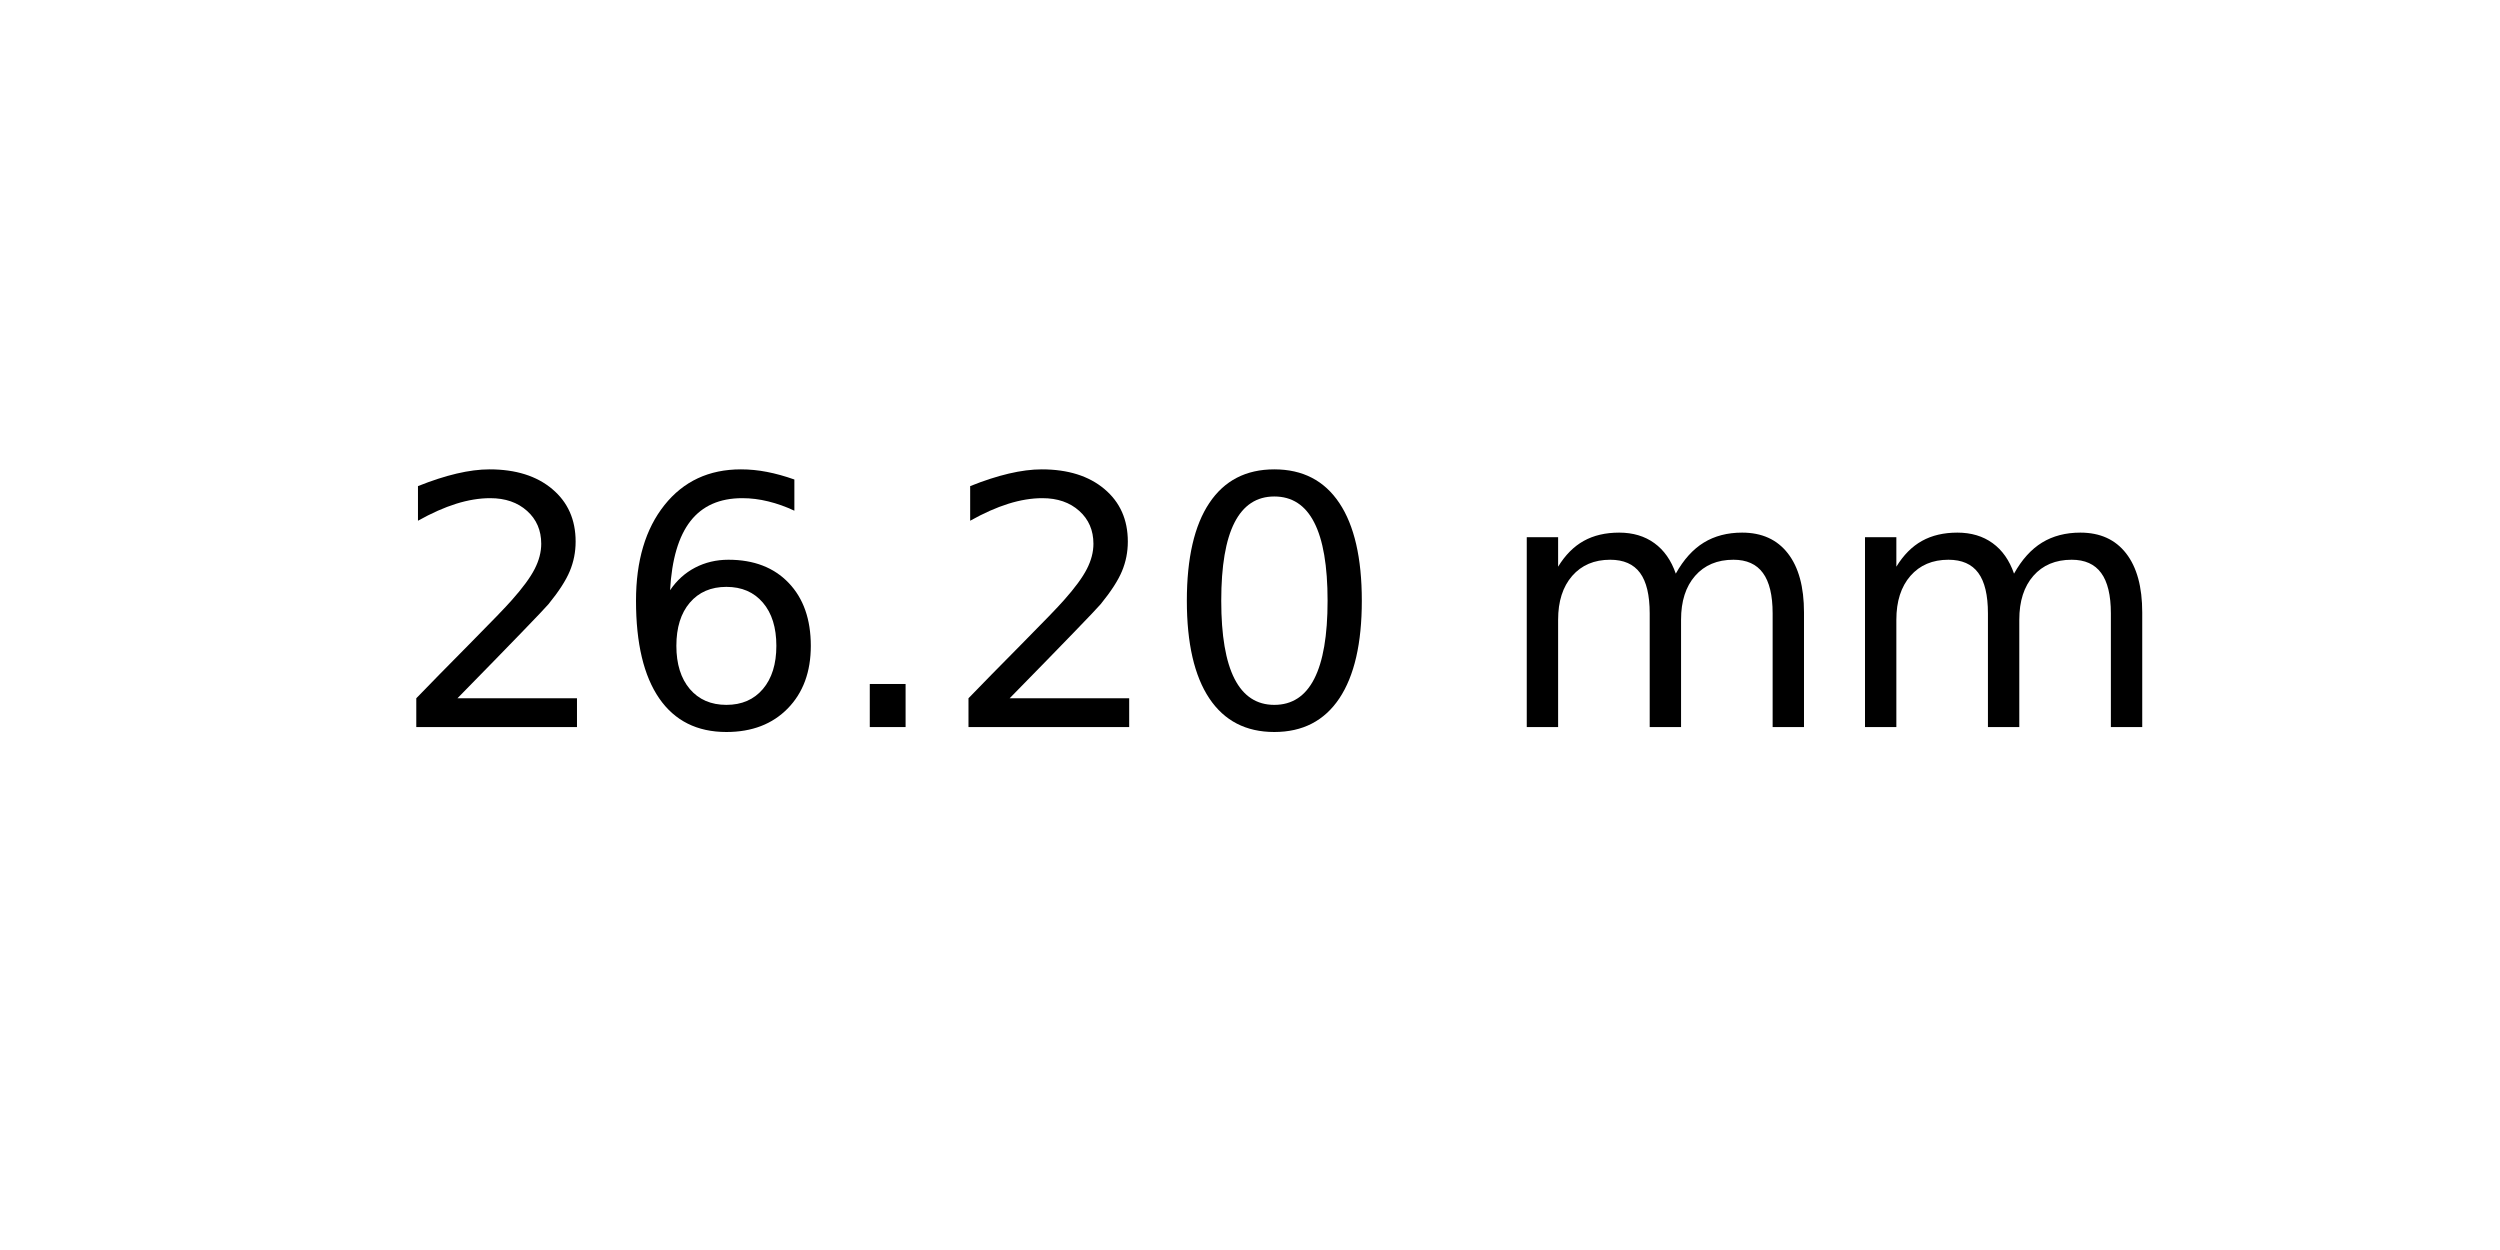
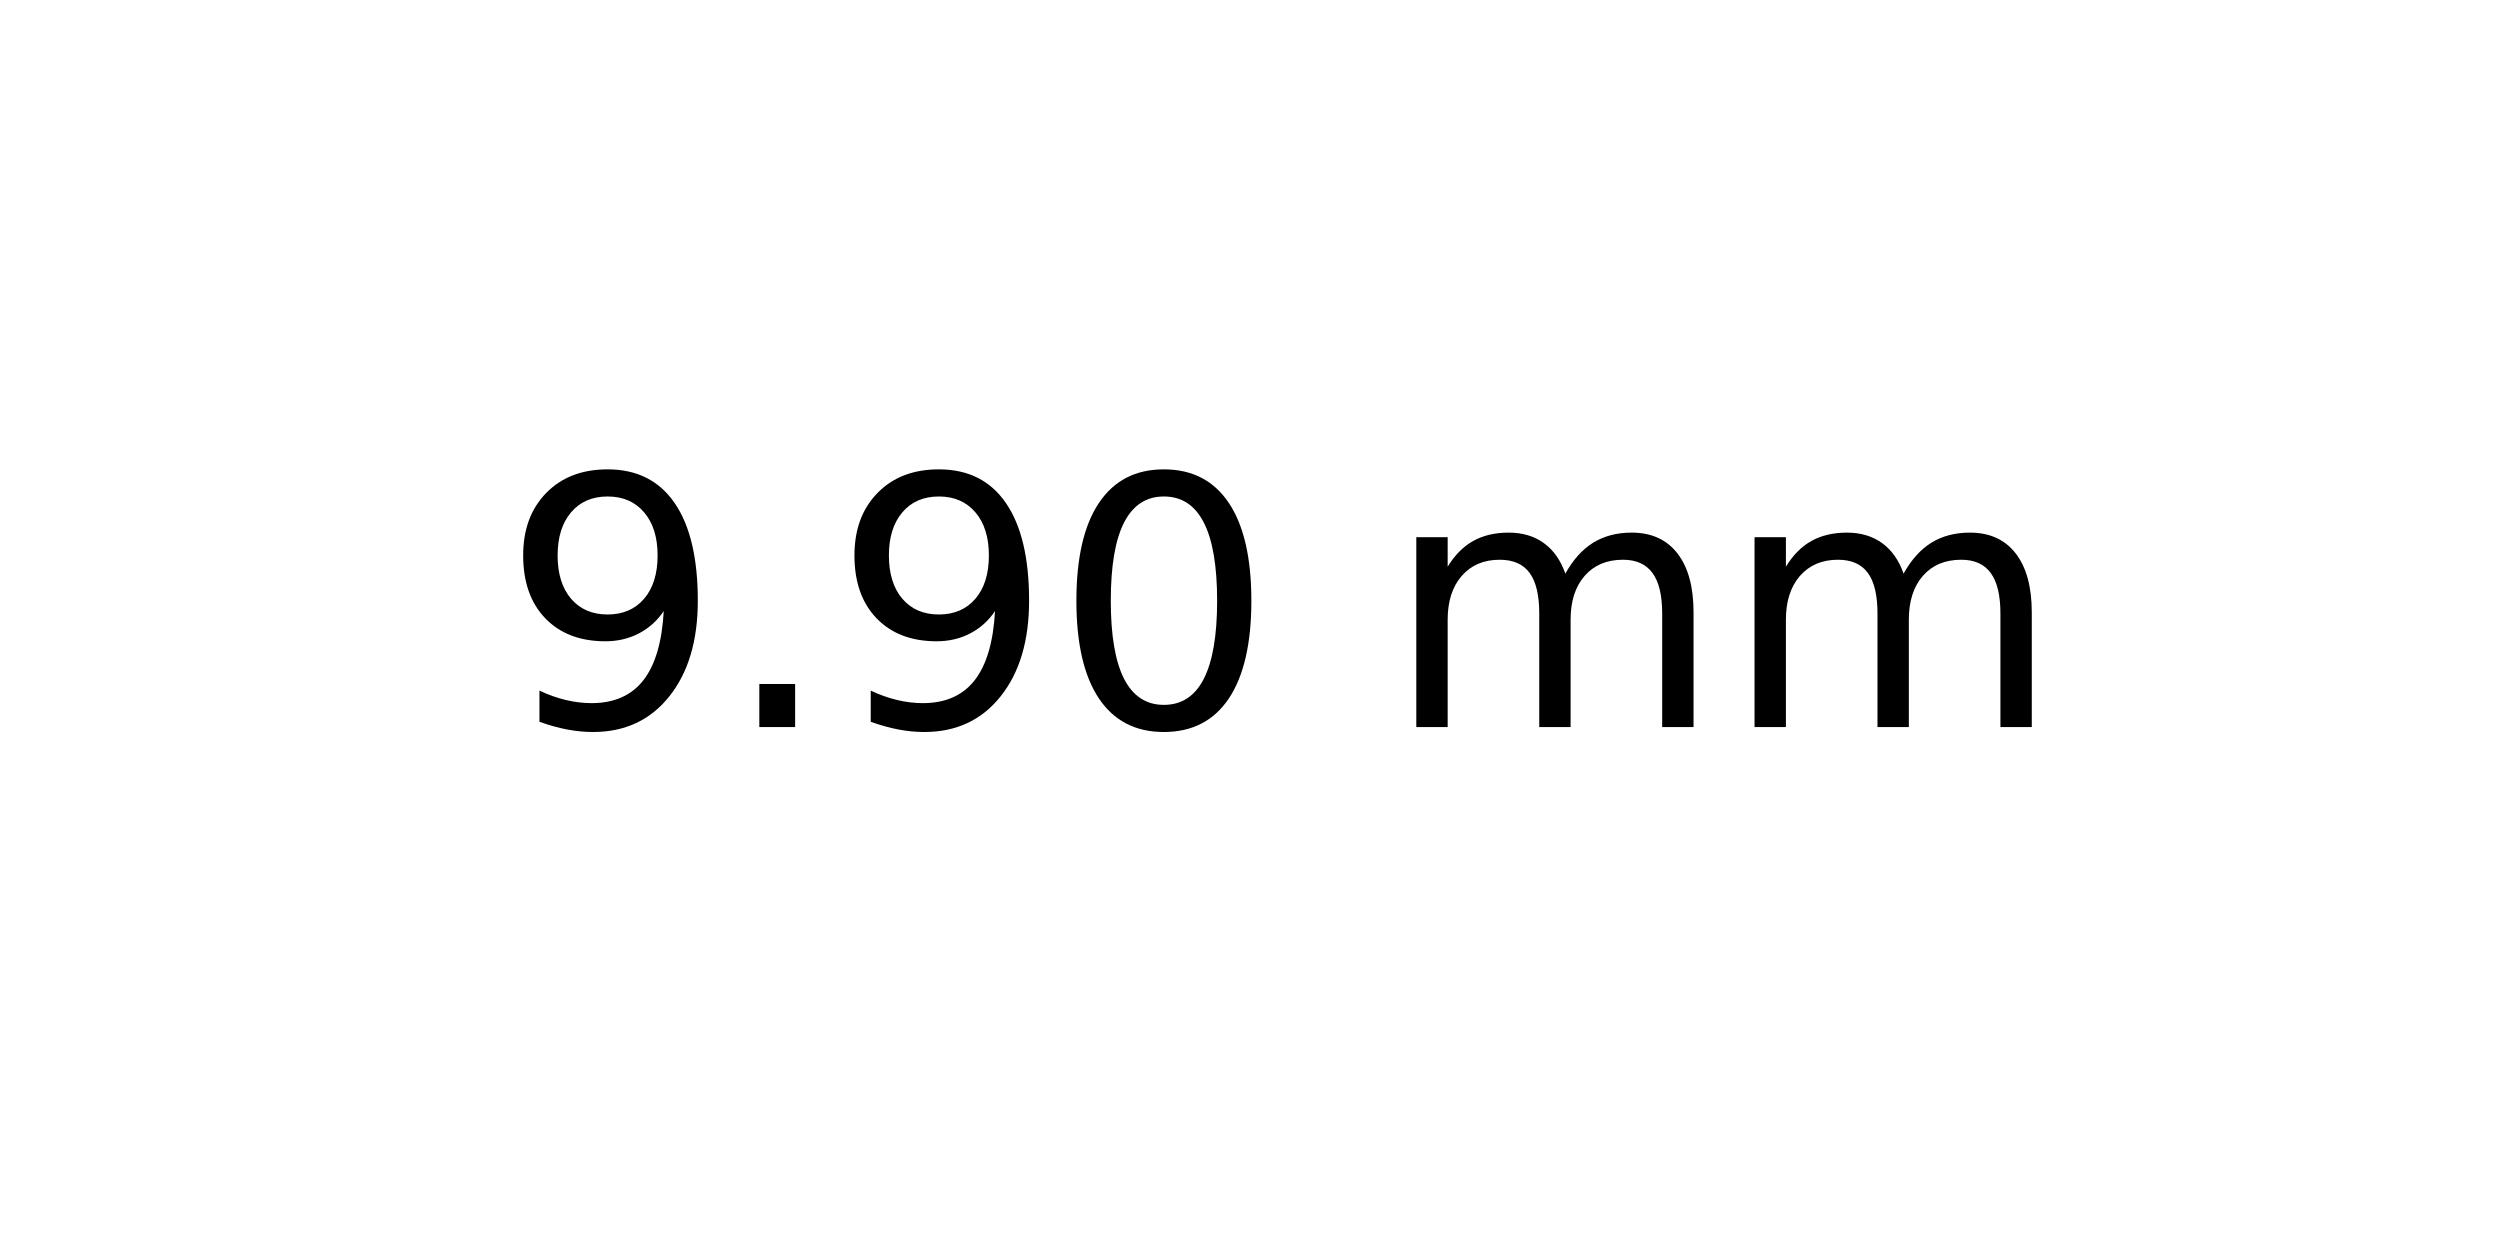
<svg xmlns="http://www.w3.org/2000/svg" xmlns:xlink="http://www.w3.org/1999/xlink" width="72pt" height="36pt" viewBox="0 0 72 36" version="1.1">
  <defs>
    <style type="text/css">*{stroke-linejoin: round; stroke-linecap: butt}</style>
  </defs>
  <g id="figure_1">
    <g id="axes_1">
      <g id="text_1">
-         <g transform="translate(11.25625 20.93937) scale(0.1 -0.1)">
+         <g transform="translate(14.4375 20.93937) scale(0.1 -0.1)">
          <defs>
-             <path id="DejaVuSans-32" d="M 1228 531  L 3431 531  L 3431 0  L 469 0  L 469 531  Q 828 903 1448 1529  Q 2069 2156 2228 2338  Q 2531 2678 2651 2914  Q 2772 3150 2772 3378  Q 2772 3750 2511 3984  Q 2250 4219 1831 4219  Q 1534 4219 1204 4116  Q 875 4013 500 3803  L 500 4441  Q 881 4594 1212 4672  Q 1544 4750 1819 4750  Q 2544 4750 2975 4387  Q 3406 4025 3406 3419  Q 3406 3131 3298 2873  Q 3191 2616 2906 2266  Q 2828 2175 2409 1742  Q 1991 1309 1228 531  z " transform="scale(0.015625)" />
-             <path id="DejaVuSans-36" d="M 2113 2584  Q 1688 2584 1439 2293  Q 1191 2003 1191 1497  Q 1191 994 1439 701  Q 1688 409 2113 409  Q 2538 409 2786 701  Q 3034 994 3034 1497  Q 3034 2003 2786 2293  Q 2538 2584 2113 2584  z M 3366 4563  L 3366 3988  Q 3128 4100 2886 4159  Q 2644 4219 2406 4219  Q 1781 4219 1451 3797  Q 1122 3375 1075 2522  Q 1259 2794 1537 2939  Q 1816 3084 2150 3084  Q 2853 3084 3261 2657  Q 3669 2231 3669 1497  Q 3669 778 3244 343  Q 2819 -91 2113 -91  Q 1303 -91 875 529  Q 447 1150 447 2328  Q 447 3434 972 4092  Q 1497 4750 2381 4750  Q 2619 4750 2861 4703  Q 3103 4656 3366 4563  z " transform="scale(0.015625)" />
+             <path id="DejaVuSans-39" d="M 703 97  L 703 672  Q 941 559 1184 500  Q 1428 441 1663 441  Q 2288 441 2617 861  Q 2947 1281 2994 2138  Q 2813 1869 2534 1725  Q 2256 1581 1919 1581  Q 1219 1581 811 2004  Q 403 2428 403 3163  Q 403 3881 828 4315  Q 1253 4750 1959 4750  Q 2769 4750 3195 4129  Q 3622 3509 3622 2328  Q 3622 1225 3098 567  Q 2575 -91 1691 -91  Q 1453 -91 1209 -44  Q 966 3 703 97  z M 1959 2075  Q 2384 2075 2632 2365  Q 2881 2656 2881 3163  Q 2881 3666 2632 3958  Q 2384 4250 1959 4250  Q 1534 4250 1286 3958  Q 1038 3666 1038 3163  Q 1038 2656 1286 2365  Q 1534 2075 1959 2075  z " transform="scale(0.015625)" />
            <path id="DejaVuSans-2e" d="M 684 794  L 1344 794  L 1344 0  L 684 0  L 684 794  z " transform="scale(0.015625)" />
            <path id="DejaVuSans-30" d="M 2034 4250  Q 1547 4250 1301 3770  Q 1056 3291 1056 2328  Q 1056 1369 1301 889  Q 1547 409 2034 409  Q 2525 409 2770 889  Q 3016 1369 3016 2328  Q 3016 3291 2770 3770  Q 2525 4250 2034 4250  z M 2034 4750  Q 2819 4750 3233 4129  Q 3647 3509 3647 2328  Q 3647 1150 3233 529  Q 2819 -91 2034 -91  Q 1250 -91 836 529  Q 422 1150 422 2328  Q 422 3509 836 4129  Q 1250 4750 2034 4750  z " transform="scale(0.015625)" />
            <path id="DejaVuSans-20" transform="scale(0.015625)" />
            <path id="DejaVuSans-6d" d="M 3328 2828  Q 3544 3216 3844 3400  Q 4144 3584 4550 3584  Q 5097 3584 5394 3201  Q 5691 2819 5691 2113  L 5691 0  L 5113 0  L 5113 2094  Q 5113 2597 4934 2840  Q 4756 3084 4391 3084  Q 3944 3084 3684 2787  Q 3425 2491 3425 1978  L 3425 0  L 2847 0  L 2847 2094  Q 2847 2600 2669 2842  Q 2491 3084 2119 3084  Q 1678 3084 1418 2786  Q 1159 2488 1159 1978  L 1159 0  L 581 0  L 581 3500  L 1159 3500  L 1159 2956  Q 1356 3278 1631 3431  Q 1906 3584 2284 3584  Q 2666 3584 2933 3390  Q 3200 3197 3328 2828  z " transform="scale(0.015625)" />
          </defs>
-           <use xlink:href="#DejaVuSans-32" />
-           <use xlink:href="#DejaVuSans-36" x="63.623" />
-           <use xlink:href="#DejaVuSans-2e" x="127.246" />
-           <use xlink:href="#DejaVuSans-32" x="159.033" />
-           <use xlink:href="#DejaVuSans-30" x="222.656" />
-           <use xlink:href="#DejaVuSans-20" x="286.279" />
-           <use xlink:href="#DejaVuSans-6d" x="318.066" />
-           <use xlink:href="#DejaVuSans-6d" x="415.479" />
+           <use xlink:href="#DejaVuSans-39" />
+           <use xlink:href="#DejaVuSans-2e" x="63.623" />
+           <use xlink:href="#DejaVuSans-39" x="95.41" />
+           <use xlink:href="#DejaVuSans-30" x="159.033" />
+           <use xlink:href="#DejaVuSans-20" x="222.656" />
+           <use xlink:href="#DejaVuSans-6d" x="254.443" />
+           <use xlink:href="#DejaVuSans-6d" x="351.855" />
        </g>
      </g>
    </g>
  </g>
</svg>
